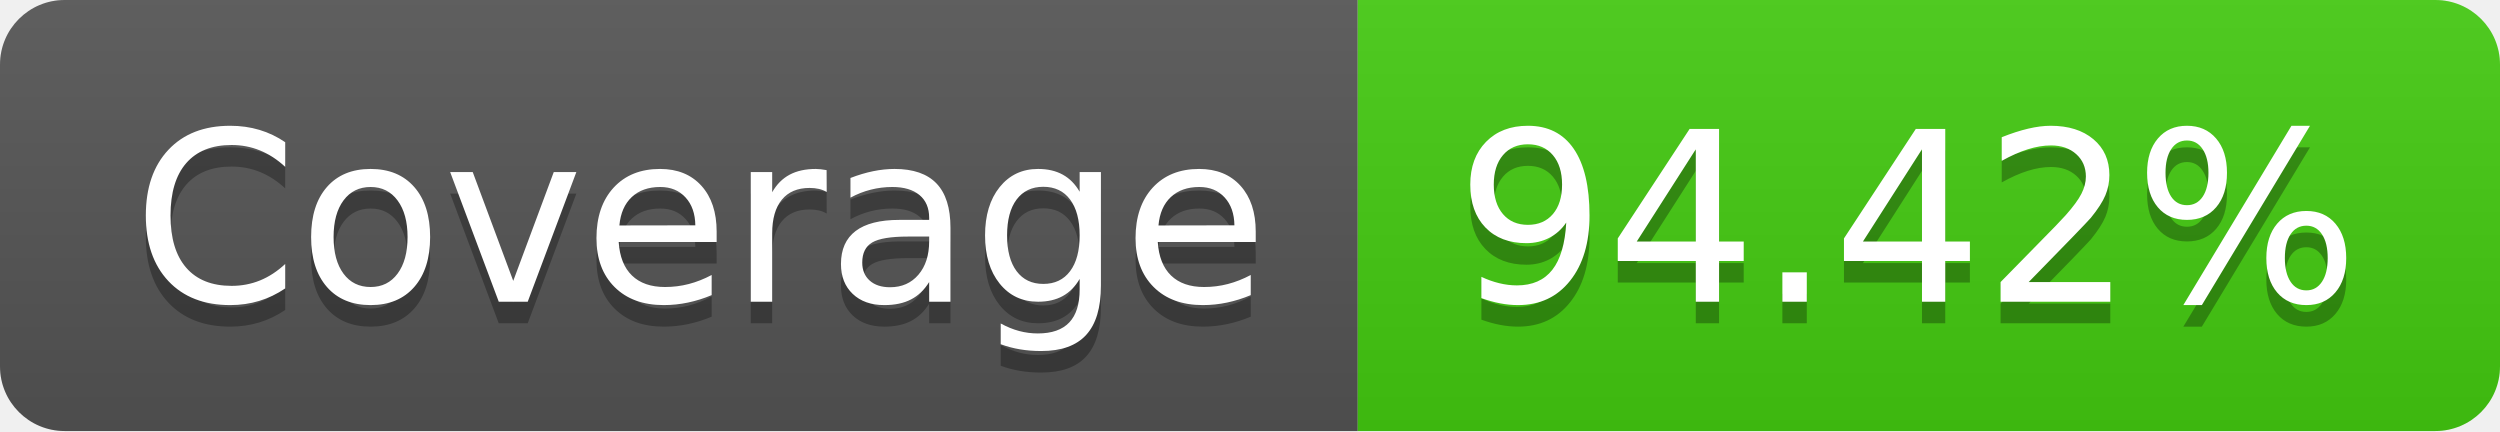
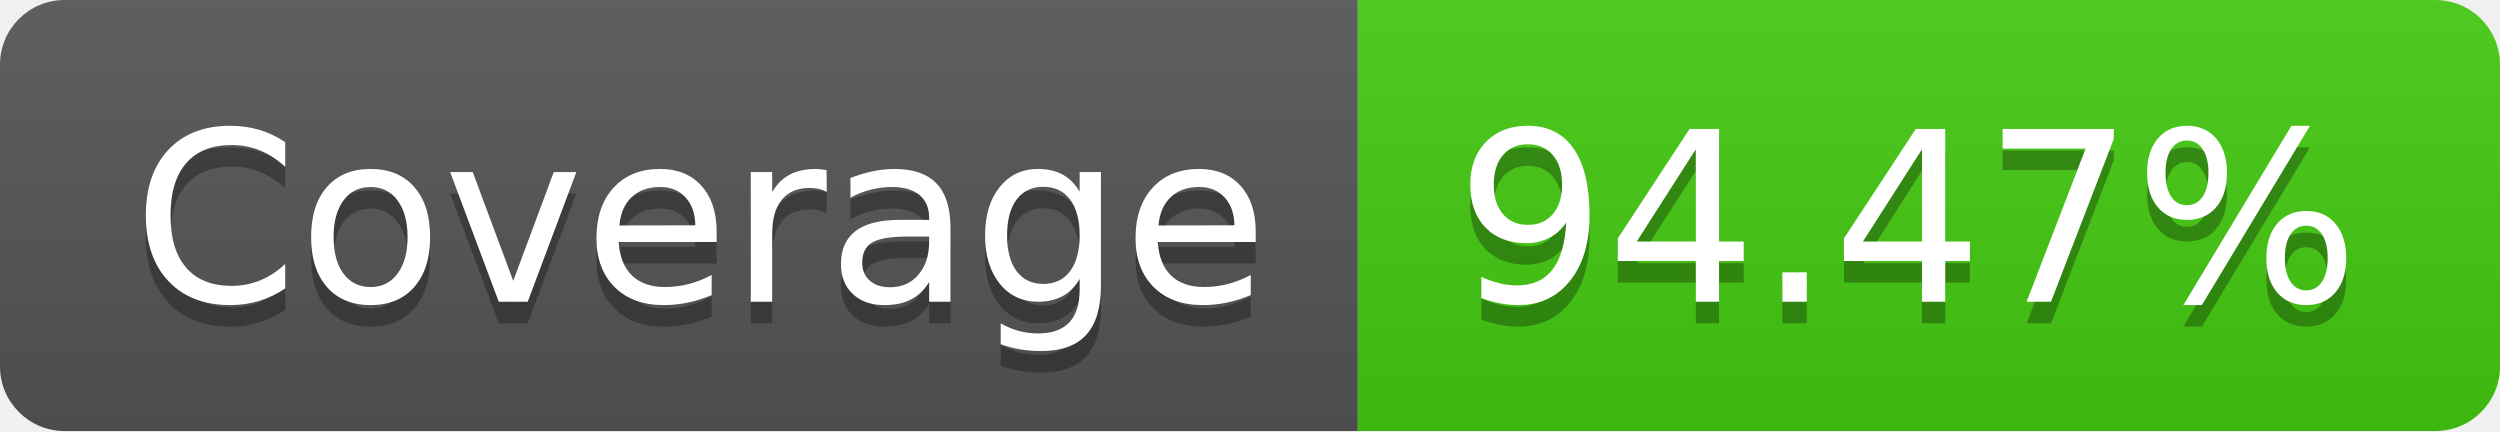
- <svg xmlns="http://www.w3.org/2000/svg" width="116" height="20" role="img" aria-label="Coverage: 94.42%">
+ <svg xmlns="http://www.w3.org/2000/svg" width="116" height="20" role="img" aria-label="Coverage: 94.47%">
  <linearGradient id="s" x2="0" y2="100%">
    <stop offset="0" stop-color="#bbb" stop-opacity=".1" />
    <stop offset="1" stop-opacity=".1" />
  </linearGradient>
  <clipPath id="r">
    <rect width="116" height="20" rx="3" fill="#fff" />
  </clipPath>
  <g clip-path="url(#r)">
    <rect width="63" height="20" fill="#555" />
    <rect x="63" width="53" height="20" fill="#4c1" />
    <rect width="116" height="20" fill="url(#s)" />
  </g>
  <g fill="#fff" text-anchor="middle" font-family="Verdana,Geneva,DejaVu Sans,sans-serif" text-rendering="geometricPrecision" font-size="110">
    <text aria-hidden="true" x="325" y="150" fill="#010101" fill-opacity=".3" transform="scale(.1)" textLength="530">Coverage</text>
    <text x="325" y="140" transform="scale(.1)" fill="#fff" textLength="530">Coverage</text>
-     <text aria-hidden="true" x="885" y="150" fill="#010101" fill-opacity=".3" transform="scale(.1)" textLength="430">94.42%</text>
-     <text x="885" y="140" transform="scale(.1)" fill="#fff" textLength="430">94.42%</text>
+     <text aria-hidden="true" x="885" y="150" fill="#010101" fill-opacity=".3" transform="scale(.1)" textLength="430">94.47%</text>
+     <text x="885" y="140" transform="scale(.1)" fill="#fff" textLength="430">94.47%</text>
  </g>
</svg>
